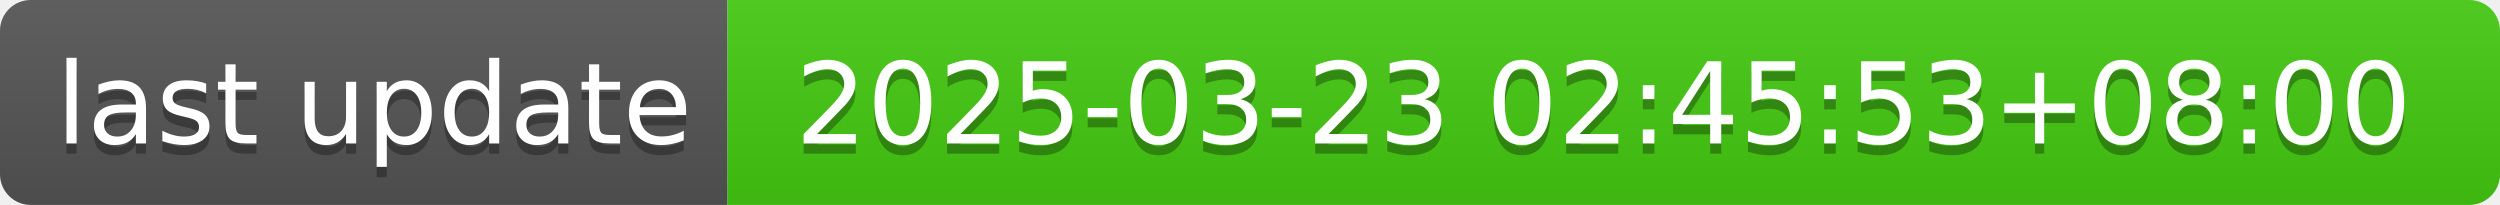
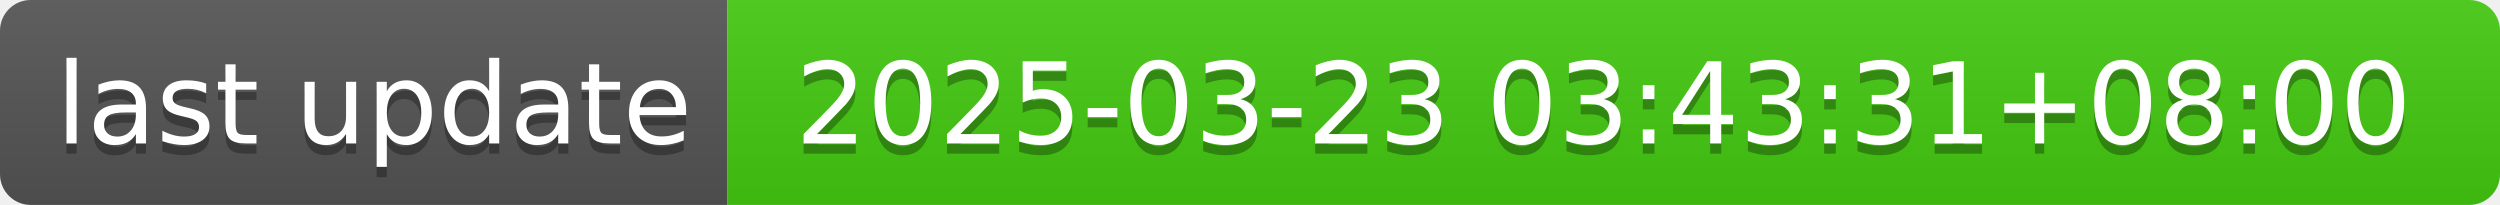
- <svg xmlns="http://www.w3.org/2000/svg" width="244" height="20" role="img" aria-label="last update: 2025-03-23 02:45:53+08:00">
+ <svg xmlns="http://www.w3.org/2000/svg" width="244" height="20" role="img" aria-label="last update: 2025-03-23 03:43:31+08:00">
  <linearGradient id="s" x2="0" y2="100%">
    <stop offset="0" stop-color="#bbb" stop-opacity=".1" />
    <stop offset="1" stop-opacity=".1" />
  </linearGradient>
  <clipPath id="r">
    <rect width="244" height="20" rx="3" fill="#fff" />
  </clipPath>
  <g clip-path="url(#r)">
    <rect width="71" height="20" fill="#555" />
    <rect x="71" width="173" height="20" fill="#4c1" />
    <rect width="244" height="20" fill="url(#s)" />
  </g>
  <g fill="#fff" text-anchor="middle" font-family="Verdana,Geneva,DejaVu Sans,sans-serif" text-rendering="geometricPrecision" font-size="110">
    <text aria-hidden="true" x="365" y="150" fill="#010101" fill-opacity=".3" transform="scale(.1)" textLength="610">last update</text>
    <text x="365" y="140" transform="scale(.1)" fill="#fff" textLength="610">last update</text>
-     <text aria-hidden="true" x="1565" y="150" fill="#010101" fill-opacity=".3" transform="scale(.1)" textLength="1630">2025-03-23 02:45:53+08:00</text>
-     <text x="1565" y="140" transform="scale(.1)" fill="#fff" textLength="1630">2025-03-23 02:45:53+08:00</text>
+     <text aria-hidden="true" x="1565" y="150" fill="#010101" fill-opacity=".3" transform="scale(.1)" textLength="1630">2025-03-23 03:43:31+08:00</text>
+     <text x="1565" y="140" transform="scale(.1)" fill="#fff" textLength="1630">2025-03-23 03:43:31+08:00</text>
  </g>
</svg>
